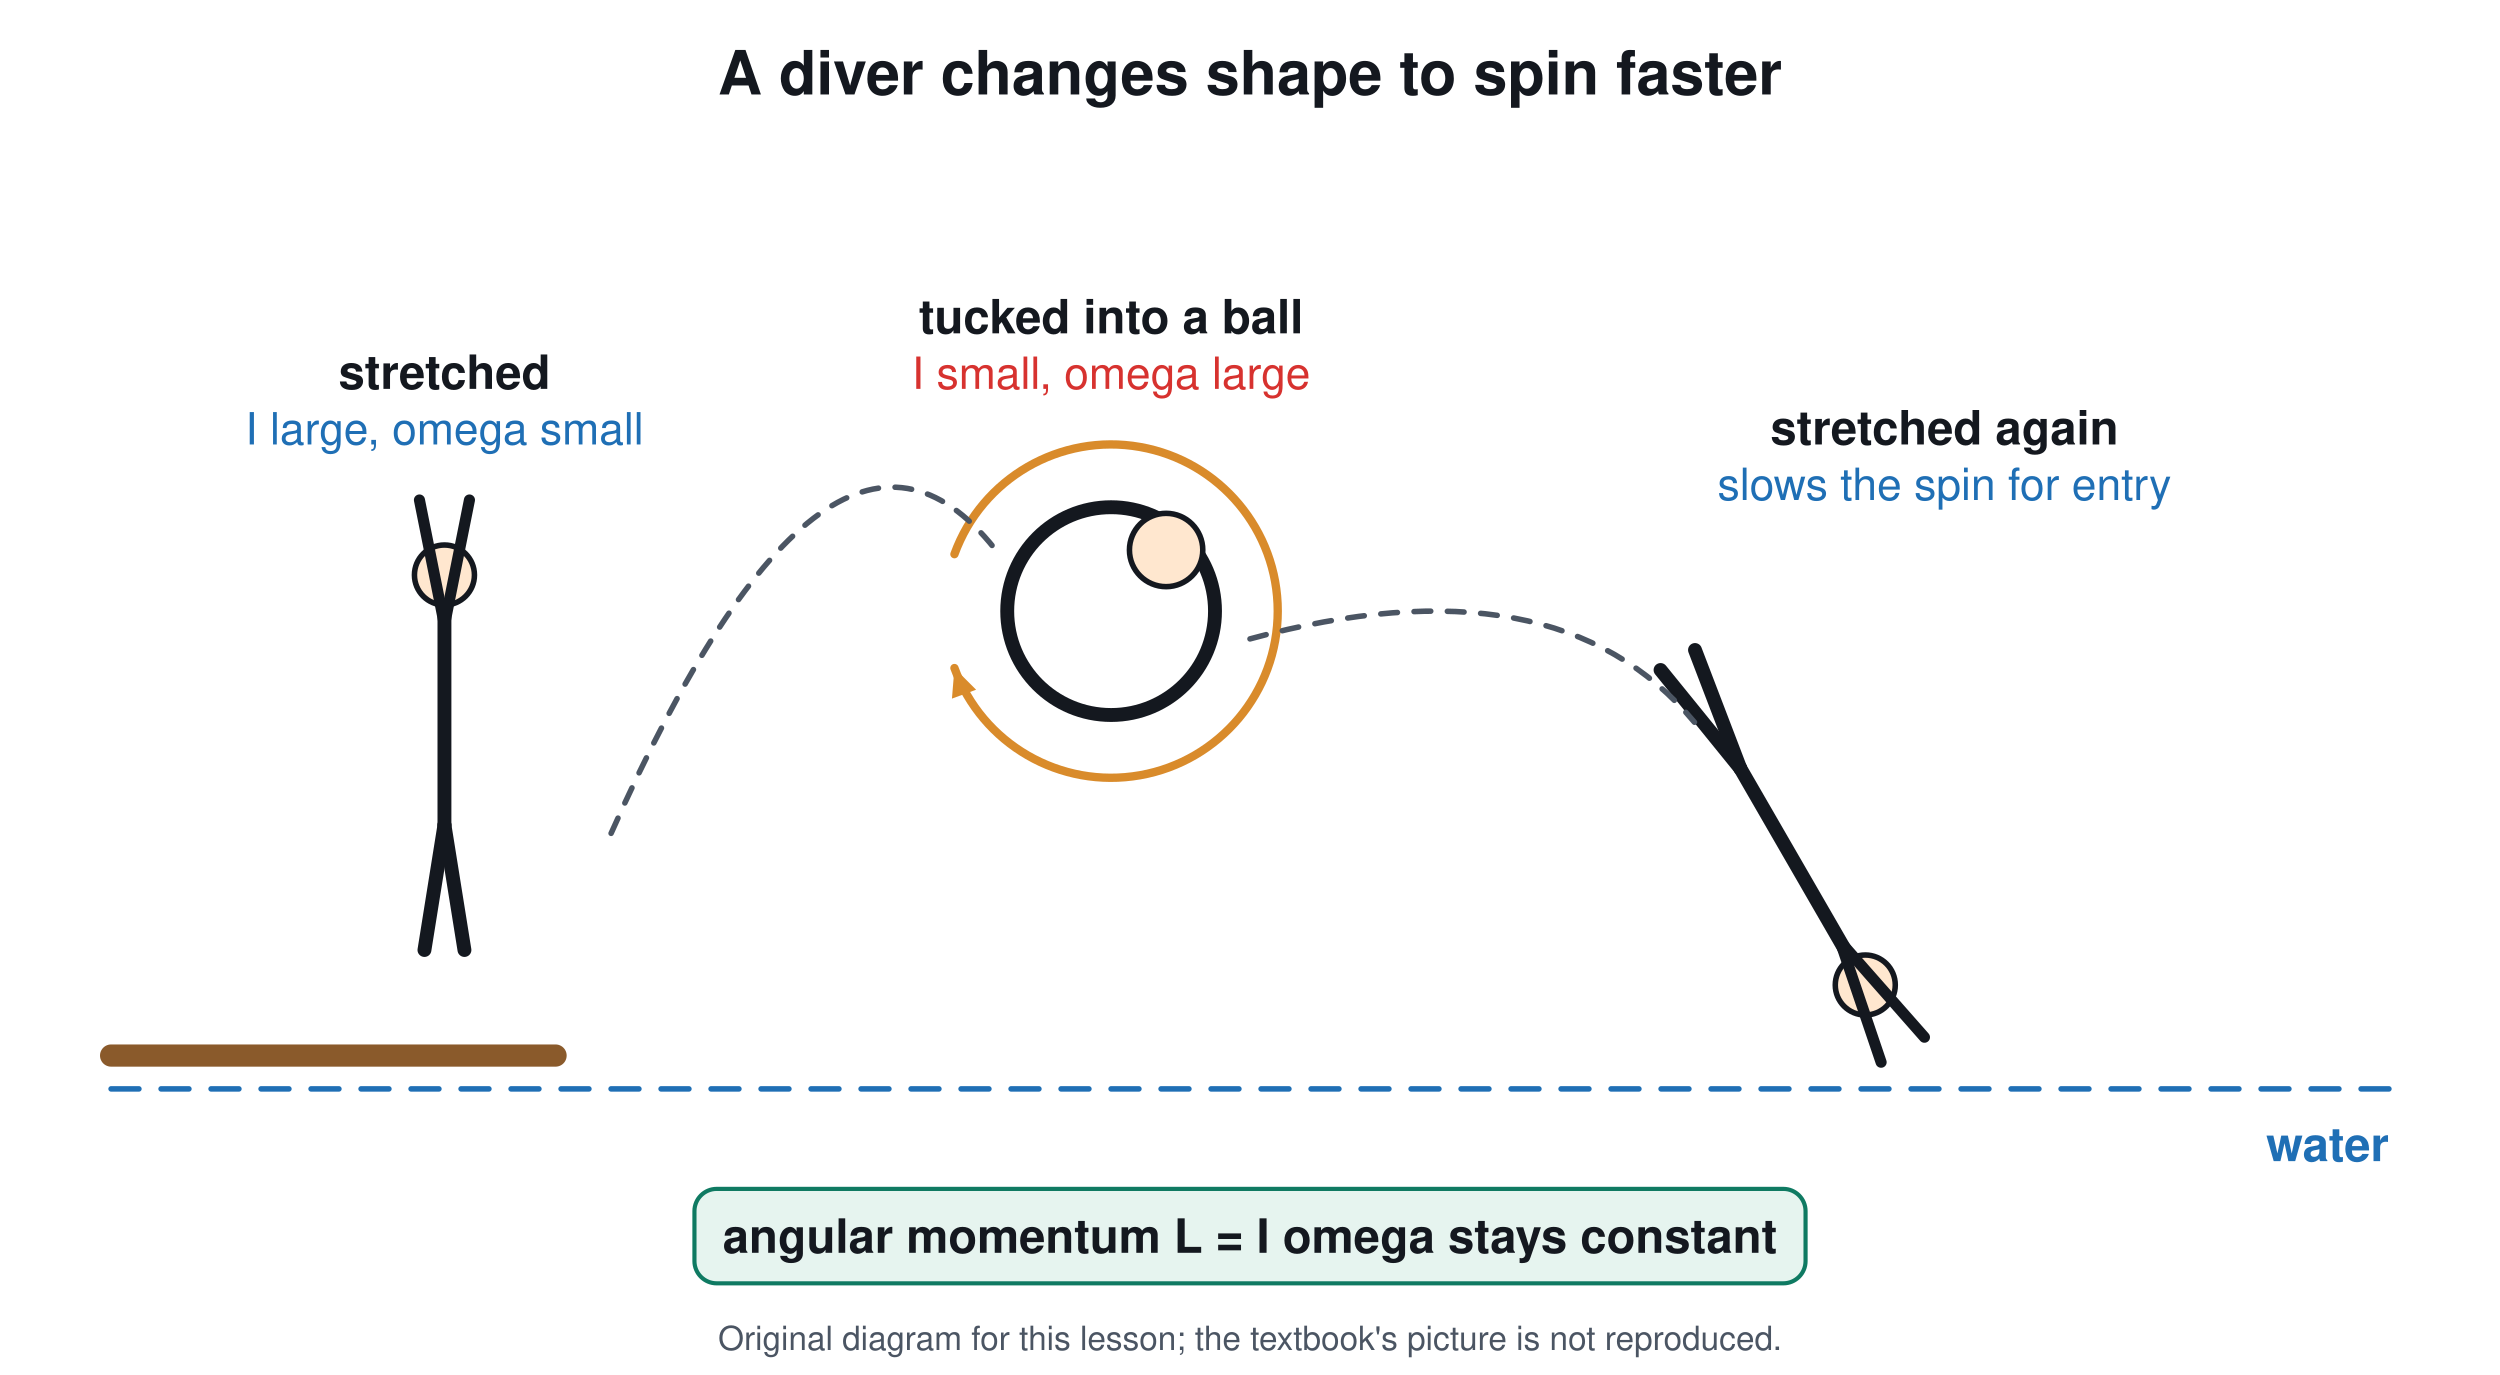
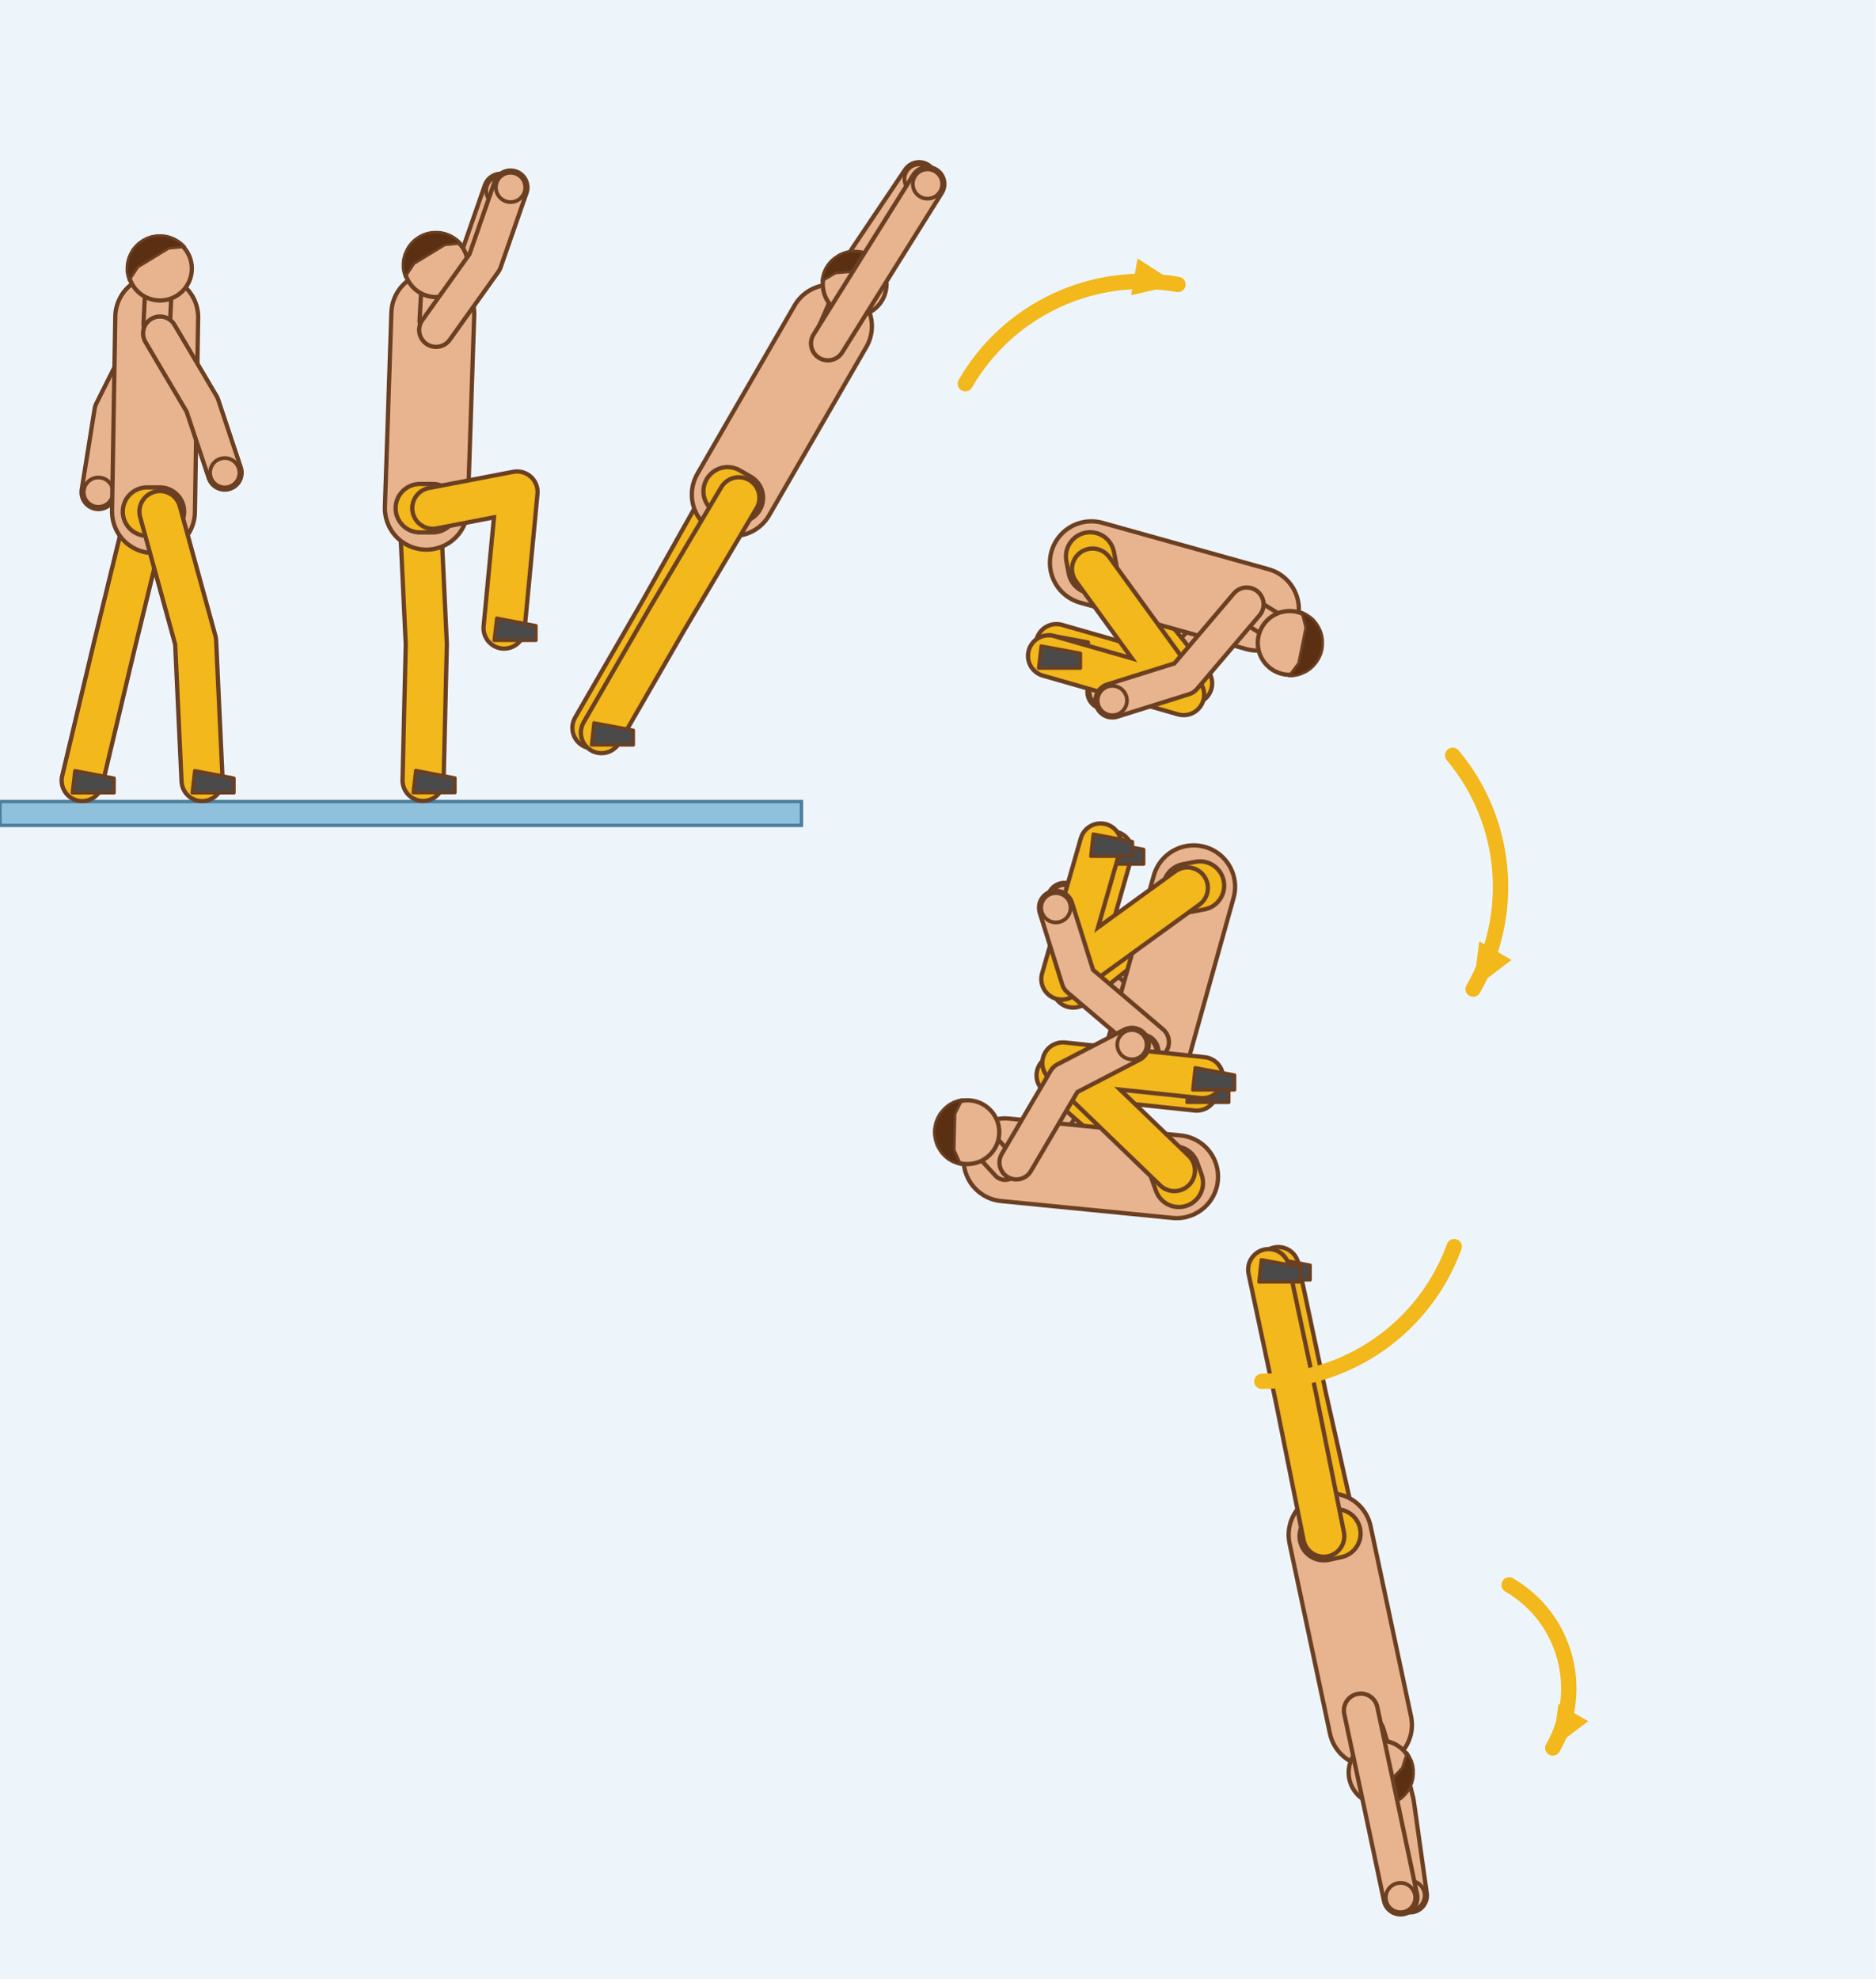
- <svg xmlns="http://www.w3.org/2000/svg" viewBox="0 0 900 495" font-family="Segoe UI, Helvetica, Arial, sans-serif">
-   <rect width="900" height="495" fill="#ffffff" />
-   <text x="450.0" y="34.0" font-size="22" fill="#14181f" text-anchor="middle" font-weight="700">A diver changes shape to spin faster</text>
-   <line x1="40.0" y1="380.0" x2="200.0" y2="380.0" stroke="#8a5a2b" stroke-width="8" stroke-linecap="round" />
-   <line x1="40.0" y1="392.0" x2="860.0" y2="392.0" stroke="#1f6fb5" stroke-width="2" stroke-linecap="round" stroke-dasharray="10 8" />
-   <text x="860.0" y="418.0" font-size="17" fill="#1f6fb5" text-anchor="end" font-weight="700">water</text>
-   <circle cx="160.0" cy="207.0" r="10.8" stroke="#14181f" stroke-width="2" fill="#ffe7cf" />
-   <line x1="160.0" y1="217.8" x2="160.0" y2="297.0" stroke="#14181f" stroke-width="5" stroke-linecap="round" />
-   <line x1="160.0" y1="297.0" x2="152.8" y2="342.0" stroke="#14181f" stroke-width="5" stroke-linecap="round" />
-   <line x1="160.0" y1="297.0" x2="167.2" y2="342.0" stroke="#14181f" stroke-width="5" stroke-linecap="round" />
-   <line x1="160.0" y1="225.0" x2="151.0" y2="180.0" stroke="#14181f" stroke-width="4" stroke-linecap="round" />
-   <line x1="160.0" y1="225.0" x2="169.0" y2="180.0" stroke="#14181f" stroke-width="4" stroke-linecap="round" />
-   <text x="160.0" y="140.0" font-size="17" fill="#14181f" text-anchor="middle" font-weight="700">stretched</text>
-   <text x="160.0" y="160.0" font-size="16" fill="#1f6fb5" text-anchor="middle" font-weight="400">I large, omega small</text>
-   <circle cx="400.0" cy="220.0" r="37.4" stroke="#14181f" stroke-width="5" fill="none" />
-   <circle cx="419.8" cy="198.0" r="13.2" stroke="#14181f" stroke-width="2" fill="#ffe7cf" />
-   <path d="M343.6 199.5 A60 60 0 1 1 343.6 240.5" stroke="#d98b2b" stroke-width="3" fill="none" stroke-linejoin="round" stroke-linecap="round" />
-   <path d="M343.6 240.5 L351.4 248.3 L342.7 251.5 Z" fill="#d98b2b" />
-   <text x="400.0" y="120.0" font-size="17" fill="#14181f" text-anchor="middle" font-weight="700">tucked into a ball</text>
-   <text x="400.0" y="140.0" font-size="16" fill="#d7322f" text-anchor="middle" font-weight="400">I small, omega large</text>
-   <circle cx="671.5" cy="354.6" r="10.8" stroke="#14181f" stroke-width="2" fill="#ffe7cf" />
-   <line x1="666.1" y1="345.2" x2="626.5" y2="276.6" stroke="#14181f" stroke-width="5" stroke-linecap="round" />
-   <line x1="626.5" y1="276.6" x2="610.2" y2="234.0" stroke="#14181f" stroke-width="5" stroke-linecap="round" />
-   <line x1="626.5" y1="276.6" x2="597.8" y2="241.2" stroke="#14181f" stroke-width="5" stroke-linecap="round" />
-   <line x1="662.5" y1="339.0" x2="692.8" y2="373.4" stroke="#14181f" stroke-width="4" stroke-linecap="round" />
-   <line x1="662.5" y1="339.0" x2="677.2" y2="382.4" stroke="#14181f" stroke-width="4" stroke-linecap="round" />
-   <text x="700.0" y="160.0" font-size="17" fill="#14181f" text-anchor="middle" font-weight="700">stretched again</text>
-   <text x="700.0" y="180.0" font-size="16" fill="#1f6fb5" text-anchor="middle" font-weight="400">slows the spin for entry</text>
-   <path d="M220 300 Q300 120 360 200" stroke="#4b5563" stroke-width="2" fill="none" stroke-dasharray="6 6" stroke-linejoin="round" stroke-linecap="round" />
-   <path d="M450 230 Q560 200 610 260" stroke="#4b5563" stroke-width="2" fill="none" stroke-dasharray="6 6" stroke-linejoin="round" stroke-linecap="round" />
-   <rect x="250.0" y="428.0" width="400.0" height="34.0" rx="8" stroke="#0f7a62" stroke-width="1.5" fill="#e6f4ef" />
-   <text x="450.0" y="451.0" font-size="17" fill="#14181f" text-anchor="middle" font-weight="700">angular momentum L = I omega stays constant</text>
-   <text x="450.0" y="486" font-size="12" fill="#4b5563" text-anchor="middle">Original diagram for this lesson; the textbook's picture is not reproduced.</text>
+ <svg xmlns="http://www.w3.org/2000/svg" viewBox="0 0 1100 1160" font-family="Arial, Helvetica, sans-serif">
+   <rect width="1100" height="1160" fill="#ffffff" />
+   <rect width="1100" height="1160" fill="#eef5fa" />
+   <rect x="0.0" y="470.0" width="470.0" height="14.0" rx="0" stroke="#4d7f9c" stroke-width="2" fill="#8fc0dc" />
+   <path d="M88.1 195.5 L65.3 241.1 L57.7 288.6" stroke="#6b3f22" stroke-width="22.3" fill="none" stroke-linecap="round" stroke-linejoin="round" />
+   <path d="M88.1 195.5 L65.3 241.1 L57.7 288.6" stroke="#e8b48f" stroke-width="17.3" fill="none" stroke-linecap="round" stroke-linejoin="round" />
+   <circle cx="57.7" cy="288.6" r="8.6" stroke="#6b3f22" stroke-width="2.2" fill="#e8b48f" />
+   <path d="M86.2 300.0 L67.2 377.9 L48.2 457.7" stroke="#6b3f22" stroke-width="26.6" fill="none" stroke-linecap="round" stroke-linejoin="round" />
+   <path d="M86.2 300.0 L67.2 377.9 L48.2 457.7" stroke="#f2b81c" stroke-width="21.6" fill="none" stroke-linecap="round" stroke-linejoin="round" />
+   <path d="M43.9 451.9 L66.9 456.3 L66.9 464.9 L42.4 464.9 Z" fill="#4a4a4a" stroke="#6b3f22" stroke-width="2" stroke-linejoin="round" />
+   <path d="M91.9 186.0 L90.0 300.0" stroke="#6b3f22" stroke-width="51.1" fill="none" stroke-linecap="round" stroke-linejoin="round" />
+   <path d="M91.9 186.0 L90.0 300.0" stroke="#e8b48f" stroke-width="46.1" fill="none" stroke-linecap="round" stroke-linejoin="round" />
+   <path d="M86.2 300.0 L93.8 300.0" stroke="#6b3f22" stroke-width="30.9" fill="none" stroke-linecap="round" stroke-linejoin="round" />
+   <path d="M86.2 300.0 L93.8 300.0" stroke="#f2b81c" stroke-width="25.9" fill="none" stroke-linecap="round" stroke-linejoin="round" />
+   <path d="M91.9 190.0 L92.8 171.8" stroke="#6b3f22" stroke-width="18.0" fill="none" stroke-linecap="round" stroke-linejoin="round" />
+   <path d="M91.9 190.0 L92.8 171.8" stroke="#e8b48f" stroke-width="13.0" fill="none" stroke-linecap="round" stroke-linejoin="round" />
+   <circle cx="93.8" cy="157.5" r="18.7" stroke="#6b3f22" stroke-width="2.5" fill="#e8b48f" />
+   <path d="M75.7 164.5 L74.9 161.9 L74.4 159.3 L74.4 156.5 L74.7 153.9 L75.4 151.2 L76.5 148.7 L77.8 146.4 L79.5 144.3 L81.5 142.4 L83.7 140.9 L86.1 139.6 L88.7 138.7 L91.4 138.2 L94.1 138.1 L96.8 138.3 L99.4 138.9 L102.0 139.9 L104.3 141.2 L106.5 142.8 L108.4 144.7 L99.0 145.6 L80.9 156.6 Z" stroke="#6b3f22" stroke-width="1.5" fill="#5a2f12" stroke-linejoin="round" stroke-linecap="round" />
+   <path d="M93.8 300.0 L114.7 376.0 L118.5 457.7" stroke="#6b3f22" stroke-width="26.6" fill="none" stroke-linecap="round" stroke-linejoin="round" />
+   <path d="M93.8 300.0 L114.7 376.0 L118.5 457.7" stroke="#f2b81c" stroke-width="21.6" fill="none" stroke-linecap="round" stroke-linejoin="round" />
+   <path d="M114.2 451.9 L137.2 456.3 L137.2 464.9 L112.7 464.9 Z" fill="#4a4a4a" stroke="#6b3f22" stroke-width="2" stroke-linejoin="round" />
+   <path d="M93.8 195.5 L118.5 237.3 L131.8 277.2" stroke="#6b3f22" stroke-width="22.3" fill="none" stroke-linecap="round" stroke-linejoin="round" />
+   <path d="M93.8 195.5 L118.5 237.3 L131.8 277.2" stroke="#e8b48f" stroke-width="17.3" fill="none" stroke-linecap="round" stroke-linejoin="round" />
+   <circle cx="131.8" cy="277.2" r="8.6" stroke="#6b3f22" stroke-width="2.2" fill="#e8b48f" />
+   <path d="M250.0 193.5 L278.5 155.5 L293.7 111.8" stroke="#6b3f22" stroke-width="22.3" fill="none" stroke-linecap="round" stroke-linejoin="round" />
+   <path d="M250.0 193.5 L278.5 155.5 L293.7 111.8" stroke="#e8b48f" stroke-width="17.3" fill="none" stroke-linecap="round" stroke-linejoin="round" />
+   <circle cx="293.7" cy="111.8" r="8.6" stroke="#6b3f22" stroke-width="2.2" fill="#e8b48f" />
+   <path d="M246.2 298.0 L250.0 377.8 L248.1 457.6" stroke="#6b3f22" stroke-width="26.6" fill="none" stroke-linecap="round" stroke-linejoin="round" />
+   <path d="M246.2 298.0 L250.0 377.8 L248.1 457.6" stroke="#f2b81c" stroke-width="21.6" fill="none" stroke-linecap="round" stroke-linejoin="round" />
+   <path d="M243.8 451.8 L266.8 456.2 L266.8 464.8 L242.3 464.8 Z" fill="#4a4a4a" stroke="#6b3f22" stroke-width="2" stroke-linejoin="round" />
+   <path d="M253.8 184.0 L250.0 298.0" stroke="#6b3f22" stroke-width="51.1" fill="none" stroke-linecap="round" stroke-linejoin="round" />
+   <path d="M253.8 184.0 L250.0 298.0" stroke="#e8b48f" stroke-width="46.1" fill="none" stroke-linecap="round" stroke-linejoin="round" />
+   <path d="M246.2 298.0 L253.8 298.0" stroke="#6b3f22" stroke-width="30.9" fill="none" stroke-linecap="round" stroke-linejoin="round" />
+   <path d="M246.2 298.0 L253.8 298.0" stroke="#f2b81c" stroke-width="25.9" fill="none" stroke-linecap="round" stroke-linejoin="round" />
+   <path d="M253.8 188.0 L254.8 169.8" stroke="#6b3f22" stroke-width="18.0" fill="none" stroke-linecap="round" stroke-linejoin="round" />
+   <path d="M253.8 188.0 L254.8 169.8" stroke="#e8b48f" stroke-width="13.0" fill="none" stroke-linecap="round" stroke-linejoin="round" />
+   <circle cx="255.7" cy="155.5" r="18.7" stroke="#6b3f22" stroke-width="2.5" fill="#e8b48f" />
+   <path d="M237.6 162.5 L236.8 159.9 L236.3 157.3 L236.3 154.5 L236.6 151.9 L237.3 149.2 L238.4 146.7 L239.7 144.4 L241.4 142.3 L243.4 140.4 L245.6 138.9 L248.0 137.6 L250.6 136.7 L253.3 136.2 L256.0 136.1 L258.7 136.3 L261.3 136.9 L263.9 137.9 L266.2 139.2 L268.4 140.8 L270.3 142.7 L260.9 143.6 L242.8 154.6 Z" stroke="#6b3f22" stroke-width="1.5" fill="#5a2f12" stroke-linejoin="round" stroke-linecap="round" />
+   <path d="M253.8 298.0 L303.2 288.5 L295.6 368.3" stroke="#6b3f22" stroke-width="26.6" fill="none" stroke-linecap="round" stroke-linejoin="round" />
+   <path d="M253.8 298.0 L303.2 288.5 L295.6 368.3" stroke="#f2b81c" stroke-width="21.6" fill="none" stroke-linecap="round" stroke-linejoin="round" />
+   <path d="M291.3 362.5 L314.3 366.9 L314.3 375.5 L289.8 375.5 Z" fill="#4a4a4a" stroke="#6b3f22" stroke-width="2" stroke-linejoin="round" />
+   <path d="M255.7 193.5 L284.2 153.6 L299.4 109.9" stroke="#6b3f22" stroke-width="22.3" fill="none" stroke-linecap="round" stroke-linejoin="round" />
+   <path d="M255.7 193.5 L284.2 153.6 L299.4 109.9" stroke="#e8b48f" stroke-width="17.3" fill="none" stroke-linecap="round" stroke-linejoin="round" />
+   <circle cx="299.4" cy="109.9" r="8.6" stroke="#6b3f22" stroke-width="2.2" fill="#e8b48f" />
+   <path d="M479.0 197.6 L508.2 150.8 L539.0 105.0" stroke="#6b3f22" stroke-width="22.3" fill="none" stroke-linecap="round" stroke-linejoin="round" />
+   <path d="M479.0 197.6 L508.2 150.8 L539.0 105.0" stroke="#e8b48f" stroke-width="17.3" fill="none" stroke-linecap="round" stroke-linejoin="round" />
+   <circle cx="539.0" cy="105.0" r="8.6" stroke="#6b3f22" stroke-width="2.2" fill="#e8b48f" />
+   <path d="M426.7 288.1 L386.7 359.3 L347.7 426.8" stroke="#6b3f22" stroke-width="26.6" fill="none" stroke-linecap="round" stroke-linejoin="round" />
+   <path d="M426.7 288.1 L386.7 359.3 L347.7 426.8" stroke="#f2b81c" stroke-width="21.6" fill="none" stroke-linecap="round" stroke-linejoin="round" />
+   <path d="M343.4 421.0 L366.5 425.4 L366.5 434.0 L342.0 434.0 Z" fill="#4a4a4a" stroke="#6b3f22" stroke-width="2" stroke-linejoin="round" />
+   <path d="M487.0 191.3 L430.0 290.0" stroke="#6b3f22" stroke-width="51.1" fill="none" stroke-linecap="round" stroke-linejoin="round" />
+   <path d="M487.0 191.3 L430.0 290.0" stroke="#e8b48f" stroke-width="46.1" fill="none" stroke-linecap="round" stroke-linejoin="round" />
+   <path d="M426.7 288.1 L433.3 291.9" stroke="#6b3f22" stroke-width="30.9" fill="none" stroke-linecap="round" stroke-linejoin="round" />
+   <path d="M426.7 288.1 L433.3 291.9" stroke="#f2b81c" stroke-width="25.9" fill="none" stroke-linecap="round" stroke-linejoin="round" />
+   <path d="M487.0 195.3 L494.1 178.9" stroke="#6b3f22" stroke-width="18.0" fill="none" stroke-linecap="round" stroke-linejoin="round" />
+   <path d="M487.0 195.3 L494.1 178.9" stroke="#e8b48f" stroke-width="13.0" fill="none" stroke-linecap="round" stroke-linejoin="round" />
+   <circle cx="501.2" cy="166.6" r="18.7" stroke="#6b3f22" stroke-width="2.5" fill="#e8b48f" />
+   <path d="M481.9 164.9 L482.3 162.2 L483.1 159.6 L484.2 157.2 L485.7 154.9 L487.5 152.8 L489.6 151.1 L491.8 149.6 L494.3 148.4 L496.9 147.6 L499.6 147.2 L502.3 147.2 L505.0 147.5 L507.6 148.2 L510.1 149.3 L512.4 150.7 L514.5 152.4 L516.4 154.4 L517.9 156.6 L519.1 159.0 L520.0 161.6 L511.2 158.3 L490.0 160.1 Z" stroke="#6b3f22" stroke-width="1.5" fill="#5a2f12" stroke-linejoin="round" stroke-linecap="round" />
+   <path d="M433.3 291.9 L391.6 362.2 L352.7 429.6" stroke="#6b3f22" stroke-width="26.6" fill="none" stroke-linecap="round" stroke-linejoin="round" />
+   <path d="M433.3 291.9 L391.6 362.2 L352.7 429.6" stroke="#f2b81c" stroke-width="21.6" fill="none" stroke-linecap="round" stroke-linejoin="round" />
+   <path d="M348.3 423.9 L371.4 428.2 L371.4 436.8 L346.9 436.8 Z" fill="#4a4a4a" stroke="#6b3f22" stroke-width="2" stroke-linejoin="round" />
+   <path d="M485.5 201.4 L514.7 154.6 L543.9 107.9" stroke="#6b3f22" stroke-width="22.3" fill="none" stroke-linecap="round" stroke-linejoin="round" />
+   <path d="M485.5 201.4 L514.7 154.6 L543.9 107.9" stroke="#e8b48f" stroke-width="17.3" fill="none" stroke-linecap="round" stroke-linejoin="round" />
+   <circle cx="543.9" cy="107.9" r="8.6" stroke="#6b3f22" stroke-width="2.2" fill="#e8b48f" />
+   <path d="M728.3 349.2 L689.6 392.6 L647.6 405.8" stroke="#6b3f22" stroke-width="22.3" fill="none" stroke-linecap="round" stroke-linejoin="round" />
+   <path d="M728.3 349.2 L689.6 392.6 L647.6 405.8" stroke="#e8b48f" stroke-width="17.3" fill="none" stroke-linecap="round" stroke-linejoin="round" />
+   <circle cx="647.6" cy="405.8" r="8.6" stroke="#6b3f22" stroke-width="2.2" fill="#e8b48f" />
+   <path d="M639.3 326.3 L698.8 400.7 L619.5 378.0" stroke="#6b3f22" stroke-width="26.6" fill="none" stroke-linecap="round" stroke-linejoin="round" />
+   <path d="M639.3 326.3 L698.8 400.7 L619.5 378.0" stroke="#f2b81c" stroke-width="21.6" fill="none" stroke-linecap="round" stroke-linejoin="round" />
+   <path d="M615.2 372.2 L638.2 376.5 L638.2 385.2 L613.8 385.2 Z" fill="#4a4a4a" stroke="#6b3f22" stroke-width="2" stroke-linejoin="round" />
+   <path d="M737.4 357.2 L640.0 330.0" stroke="#6b3f22" stroke-width="51.1" fill="none" stroke-linecap="round" stroke-linejoin="round" />
+   <path d="M737.4 357.2 L640.0 330.0" stroke="#e8b48f" stroke-width="46.1" fill="none" stroke-linecap="round" stroke-linejoin="round" />
+   <path d="M639.3 326.3 L640.7 333.7" stroke="#6b3f22" stroke-width="30.9" fill="none" stroke-linecap="round" stroke-linejoin="round" />
+   <path d="M639.3 326.3 L640.7 333.7" stroke="#f2b81c" stroke-width="25.9" fill="none" stroke-linecap="round" stroke-linejoin="round" />
+   <path d="M737.4 361.2 L746.9 367.1" stroke="#6b3f22" stroke-width="18.0" fill="none" stroke-linecap="round" stroke-linejoin="round" />
+   <path d="M737.4 361.2 L746.9 367.1" stroke="#e8b48f" stroke-width="13.0" fill="none" stroke-linecap="round" stroke-linejoin="round" />
+   <circle cx="756.3" cy="377.0" r="18.7" stroke="#6b3f22" stroke-width="2.5" fill="#e8b48f" />
+   <path d="M763.4 358.9 L765.8 360.1 L768.1 361.6 L770.2 363.3 L771.9 365.4 L773.4 367.7 L774.5 370.1 L775.3 372.7 L775.7 375.4 L775.7 378.1 L775.4 380.8 L774.7 383.4 L773.6 385.9 L772.2 388.2 L770.5 390.3 L768.5 392.2 L766.3 393.7 L763.8 394.9 L761.3 395.8 L758.6 396.3 L755.9 396.4 L761.5 388.9 L765.7 368.1 Z" stroke="#6b3f22" stroke-width="1.5" fill="#5a2f12" stroke-linejoin="round" stroke-linecap="round" />
+   <path d="M640.7 333.7 L694.1 407.3 L614.9 384.6" stroke="#6b3f22" stroke-width="26.6" fill="none" stroke-linecap="round" stroke-linejoin="round" />
+   <path d="M640.7 333.7 L694.1 407.3 L614.9 384.6" stroke="#f2b81c" stroke-width="21.6" fill="none" stroke-linecap="round" stroke-linejoin="round" />
+   <path d="M610.6 378.8 L633.6 383.1 L633.6 391.8 L609.1 391.8 Z" fill="#4a4a4a" stroke="#6b3f22" stroke-width="2" stroke-linejoin="round" />
+   <path d="M731.1 354.4 L694.4 397.6 L652.3 410.8" stroke="#6b3f22" stroke-width="22.3" fill="none" stroke-linecap="round" stroke-linejoin="round" />
+   <path d="M731.1 354.4 L694.4 397.6 L652.3 410.8" stroke="#e8b48f" stroke-width="17.3" fill="none" stroke-linecap="round" stroke-linejoin="round" />
+   <circle cx="652.3" cy="410.8" r="8.6" stroke="#6b3f22" stroke-width="2.2" fill="#e8b48f" />
+   <path d="M680.8 608.3 L637.4 569.6 L624.2 527.6" stroke="#6b3f22" stroke-width="22.3" fill="none" stroke-linecap="round" stroke-linejoin="round" />
+   <path d="M680.8 608.3 L637.4 569.6 L624.2 527.6" stroke="#e8b48f" stroke-width="17.3" fill="none" stroke-linecap="round" stroke-linejoin="round" />
+   <circle cx="624.2" cy="527.6" r="8.6" stroke="#6b3f22" stroke-width="2.2" fill="#e8b48f" />
+   <path d="M703.7 519.3 L629.3 578.8 L652.0 499.5" stroke="#6b3f22" stroke-width="26.6" fill="none" stroke-linecap="round" stroke-linejoin="round" />
+   <path d="M703.7 519.3 L629.3 578.8 L652.0 499.5" stroke="#f2b81c" stroke-width="21.6" fill="none" stroke-linecap="round" stroke-linejoin="round" />
+   <path d="M647.7 493.8 L670.7 498.1 L670.7 506.7 L646.3 506.7 Z" fill="#4a4a4a" stroke="#6b3f22" stroke-width="2" stroke-linejoin="round" />
+   <path d="M672.8 617.4 L700.0 520.0" stroke="#6b3f22" stroke-width="51.1" fill="none" stroke-linecap="round" stroke-linejoin="round" />
+   <path d="M672.8 617.4 L700.0 520.0" stroke="#e8b48f" stroke-width="46.1" fill="none" stroke-linecap="round" stroke-linejoin="round" />
+   <path d="M703.7 519.3 L696.3 520.7" stroke="#6b3f22" stroke-width="30.9" fill="none" stroke-linecap="round" stroke-linejoin="round" />
+   <path d="M703.7 519.3 L696.3 520.7" stroke="#f2b81c" stroke-width="25.9" fill="none" stroke-linecap="round" stroke-linejoin="round" />
+   <path d="M672.8 621.4 L662.9 626.9" stroke="#6b3f22" stroke-width="18.0" fill="none" stroke-linecap="round" stroke-linejoin="round" />
+   <path d="M672.8 621.4 L662.9 626.9" stroke="#e8b48f" stroke-width="13.0" fill="none" stroke-linecap="round" stroke-linejoin="round" />
+   <circle cx="653.0" cy="636.3" r="18.7" stroke="#6b3f22" stroke-width="2.5" fill="#e8b48f" />
+   <path d="M671.1 643.4 L669.9 645.8 L668.4 648.1 L666.7 650.2 L664.6 651.9 L662.3 653.4 L659.9 654.5 L657.3 655.3 L654.6 655.7 L651.9 655.7 L649.2 655.4 L646.6 654.7 L644.1 653.6 L641.8 652.2 L639.7 650.5 L637.8 648.5 L636.3 646.3 L635.1 643.8 L634.2 641.3 L633.7 638.6 L633.6 635.9 L641.1 641.5 L661.9 645.7 Z" stroke="#6b3f22" stroke-width="1.5" fill="#5a2f12" stroke-linejoin="round" stroke-linecap="round" />
+   <path d="M696.3 520.7 L622.7 574.1 L645.4 494.9" stroke="#6b3f22" stroke-width="26.6" fill="none" stroke-linecap="round" stroke-linejoin="round" />
+   <path d="M696.3 520.7 L622.7 574.1 L645.4 494.9" stroke="#f2b81c" stroke-width="21.6" fill="none" stroke-linecap="round" stroke-linejoin="round" />
+   <path d="M641.1 489.1 L664.1 493.5 L664.1 502.1 L639.7 502.1 Z" fill="#4a4a4a" stroke="#6b3f22" stroke-width="2" stroke-linejoin="round" />
+   <path d="M675.6 611.1 L632.4 574.4 L619.2 532.3" stroke="#6b3f22" stroke-width="22.3" fill="none" stroke-linecap="round" stroke-linejoin="round" />
+   <path d="M675.6 611.1 L632.4 574.4 L619.2 532.3" stroke="#e8b48f" stroke-width="17.3" fill="none" stroke-linecap="round" stroke-linejoin="round" />
+   <circle cx="619.2" cy="532.3" r="8.6" stroke="#6b3f22" stroke-width="2.2" fill="#e8b48f" />
+   <path d="M599.7 686.5 L630.2 636.9 L669.4 616.6" stroke="#6b3f22" stroke-width="22.3" fill="none" stroke-linecap="round" stroke-linejoin="round" />
+   <path d="M599.7 686.5 L630.2 636.9 L669.4 616.6" stroke="#e8b48f" stroke-width="17.3" fill="none" stroke-linecap="round" stroke-linejoin="round" />
+   <circle cx="669.4" cy="616.6" r="8.6" stroke="#6b3f22" stroke-width="2.2" fill="#e8b48f" />
+   <path d="M691.3 693.6 L619.9 630.6 L701.8 639.2" stroke="#6b3f22" stroke-width="26.6" fill="none" stroke-linecap="round" stroke-linejoin="round" />
+   <path d="M691.3 693.6 L619.9 630.6 L701.8 639.2" stroke="#f2b81c" stroke-width="21.6" fill="none" stroke-linecap="round" stroke-linejoin="round" />
+   <path d="M697.5 633.4 L720.6 637.7 L720.6 646.4 L696.1 646.4 Z" fill="#4a4a4a" stroke="#6b3f22" stroke-width="2" stroke-linejoin="round" />
+   <path d="M589.4 680.1 L690.0 690.0" stroke="#6b3f22" stroke-width="51.1" fill="none" stroke-linecap="round" stroke-linejoin="round" />
+   <path d="M589.4 680.1 L690.0 690.0" stroke="#e8b48f" stroke-width="46.1" fill="none" stroke-linecap="round" stroke-linejoin="round" />
+   <path d="M691.3 693.6 L688.7 686.4" stroke="#6b3f22" stroke-width="30.9" fill="none" stroke-linecap="round" stroke-linejoin="round" />
+   <path d="M691.3 693.6 L688.7 686.4" stroke="#f2b81c" stroke-width="25.9" fill="none" stroke-linecap="round" stroke-linejoin="round" />
+   <path d="M589.4 684.1 L578.3 672.0" stroke="#6b3f22" stroke-width="18.0" fill="none" stroke-linecap="round" stroke-linejoin="round" />
+   <path d="M589.4 684.1 L578.3 672.0" stroke="#e8b48f" stroke-width="13.0" fill="none" stroke-linecap="round" stroke-linejoin="round" />
+   <circle cx="567.3" cy="663.9" r="18.7" stroke="#6b3f22" stroke-width="2.5" fill="#e8b48f" />
+   <path d="M563.5 683.0 L560.8 682.2 L558.4 681.2 L556.0 679.8 L553.9 678.0 L552.1 676.1 L550.6 673.8 L549.3 671.4 L548.5 668.8 L548.0 666.2 L547.8 663.5 L548.1 660.8 L548.7 658.1 L549.7 655.6 L551.0 653.2 L552.7 651.1 L554.6 649.2 L556.8 647.5 L559.2 646.2 L561.7 645.3 L564.3 644.7 L560.1 653.1 L559.6 674.3 Z" stroke="#6b3f22" stroke-width="1.5" fill="#5a2f12" stroke-linejoin="round" stroke-linecap="round" />
+   <path d="M688.7 686.4 L623.3 623.3 L705.2 631.9" stroke="#6b3f22" stroke-width="26.6" fill="none" stroke-linecap="round" stroke-linejoin="round" />
+   <path d="M688.7 686.4 L623.3 623.3 L705.2 631.9" stroke="#f2b81c" stroke-width="21.6" fill="none" stroke-linecap="round" stroke-linejoin="round" />
+   <path d="M700.9 626.1 L724.0 630.4 L724.0 639.1 L699.5 639.1 Z" fill="#4a4a4a" stroke="#6b3f22" stroke-width="2" stroke-linejoin="round" />
+   <path d="M596.0 681.7 L624.7 632.9 L663.8 612.6" stroke="#6b3f22" stroke-width="22.3" fill="none" stroke-linecap="round" stroke-linejoin="round" />
+   <path d="M596.0 681.7 L624.7 632.9 L663.8 612.6" stroke="#e8b48f" stroke-width="17.3" fill="none" stroke-linecap="round" stroke-linejoin="round" />
+   <circle cx="663.8" cy="612.6" r="8.6" stroke="#6b3f22" stroke-width="2.2" fill="#e8b48f" />
+   <path d="M805.4 1001.4 L819.2 1056.8 L826.9 1111.5" stroke="#6b3f22" stroke-width="22.3" fill="none" stroke-linecap="round" stroke-linejoin="round" />
+   <path d="M805.4 1001.4 L819.2 1056.8 L826.9 1111.5" stroke="#e8b48f" stroke-width="17.3" fill="none" stroke-linecap="round" stroke-linejoin="round" />
+   <circle cx="826.9" cy="1111.5" r="8.6" stroke="#6b3f22" stroke-width="2.2" fill="#e8b48f" />
+   <path d="M783.7 899.2 L765.8 819.5 L749.6 743.3" stroke="#6b3f22" stroke-width="26.6" fill="none" stroke-linecap="round" stroke-linejoin="round" />
+   <path d="M783.7 899.2 L765.8 819.5 L749.6 743.3" stroke="#f2b81c" stroke-width="21.6" fill="none" stroke-linecap="round" stroke-linejoin="round" />
+   <path d="M745.3 737.5 L768.3 741.9 L768.3 750.5 L743.8 750.5 Z" fill="#4a4a4a" stroke="#6b3f22" stroke-width="2" stroke-linejoin="round" />
+   <path d="M803.7 1011.5 L780.0 900.0" stroke="#6b3f22" stroke-width="51.1" fill="none" stroke-linecap="round" stroke-linejoin="round" />
+   <path d="M803.7 1011.5 L780.0 900.0" stroke="#e8b48f" stroke-width="46.1" fill="none" stroke-linecap="round" stroke-linejoin="round" />
+   <path d="M783.7 899.2 L776.3 900.8" stroke="#6b3f22" stroke-width="30.9" fill="none" stroke-linecap="round" stroke-linejoin="round" />
+   <path d="M783.7 899.2 L776.3 900.8" stroke="#f2b81c" stroke-width="25.9" fill="none" stroke-linecap="round" stroke-linejoin="round" />
+   <path d="M803.7 1015.5 L806.7 1025.4" stroke="#6b3f22" stroke-width="18.0" fill="none" stroke-linecap="round" stroke-linejoin="round" />
+   <path d="M803.7 1015.5 L806.7 1025.4" stroke="#e8b48f" stroke-width="13.0" fill="none" stroke-linecap="round" stroke-linejoin="round" />
+   <circle cx="809.6" cy="1039.4" r="18.7" stroke="#6b3f22" stroke-width="2.5" fill="#e8b48f" />
+   <path d="M825.2 1027.7 L826.6 1030.0 L827.8 1032.4 L828.6 1035.0 L829.0 1037.7 L829.0 1040.4 L828.7 1043.1 L828.0 1045.7 L826.9 1048.2 L825.6 1050.5 L823.8 1052.6 L821.9 1054.5 L819.6 1056.0 L817.2 1057.3 L814.7 1058.2 L812.0 1058.7 L809.3 1058.8 L806.6 1058.6 L803.9 1058.0 L801.4 1057.0 L799.0 1055.7 L807.8 1052.2 L822.3 1036.7 Z" stroke="#6b3f22" stroke-width="1.5" fill="#5a2f12" stroke-linejoin="round" stroke-linecap="round" />
+   <path d="M776.3 900.8 L760.2 820.7 L744.0 744.5" stroke="#6b3f22" stroke-width="26.6" fill="none" stroke-linecap="round" stroke-linejoin="round" />
+   <path d="M776.3 900.8 L760.2 820.7 L744.0 744.5" stroke="#f2b81c" stroke-width="21.6" fill="none" stroke-linecap="round" stroke-linejoin="round" />
+   <path d="M739.7 738.7 L762.7 743.0 L762.7 751.7 L738.3 751.7 Z" fill="#4a4a4a" stroke="#6b3f22" stroke-width="2" stroke-linejoin="round" />
+   <path d="M798.0 1003.0 L809.9 1058.8 L821.3 1112.7" stroke="#6b3f22" stroke-width="22.3" fill="none" stroke-linecap="round" stroke-linejoin="round" />
+   <path d="M798.0 1003.0 L809.9 1058.8 L821.3 1112.7" stroke="#e8b48f" stroke-width="17.3" fill="none" stroke-linecap="round" stroke-linejoin="round" />
+   <circle cx="821.3" cy="1112.7" r="8.6" stroke="#6b3f22" stroke-width="2.2" fill="#e8b48f" />
+   <path d="M566.1 225.0 A120.0 120.0 0 0 1 690.8 166.8" stroke="#f2b81c" stroke-width="9" fill="none" stroke-linejoin="round" stroke-linecap="round" />
+   <path d="M690.8 166.8 L663.3 173.1 L667.1 151.6 Z" fill="#f2b81c" />
+   <path d="M851.9 442.9 A120.0 120.0 0 0 1 863.9 580.0" stroke="#f2b81c" stroke-width="9" fill="none" stroke-linejoin="round" stroke-linecap="round" />
+   <path d="M863.9 580.0 L867.5 552.0 L886.4 562.9 Z" fill="#f2b81c" />
+   <path d="M852.8 731.0 A120.0 120.0 0 0 1 740.0 810.0" stroke="#f2b81c" stroke-width="9" fill="none" stroke-linejoin="round" stroke-linecap="round" />
+   <path d="M740.0 810.0 L766.0 799.1 L766.0 820.9 Z" fill="#f2b81c" />
+   <path d="M885.0 929.4 A70.0 70.0 0 0 1 910.6 1025.0" stroke="#f2b81c" stroke-width="9" fill="none" stroke-linejoin="round" stroke-linecap="round" />
+   <path d="M910.6 1025.0 L913.9 999.2 L931.4 1009.3 Z" fill="#f2b81c" />
</svg>
